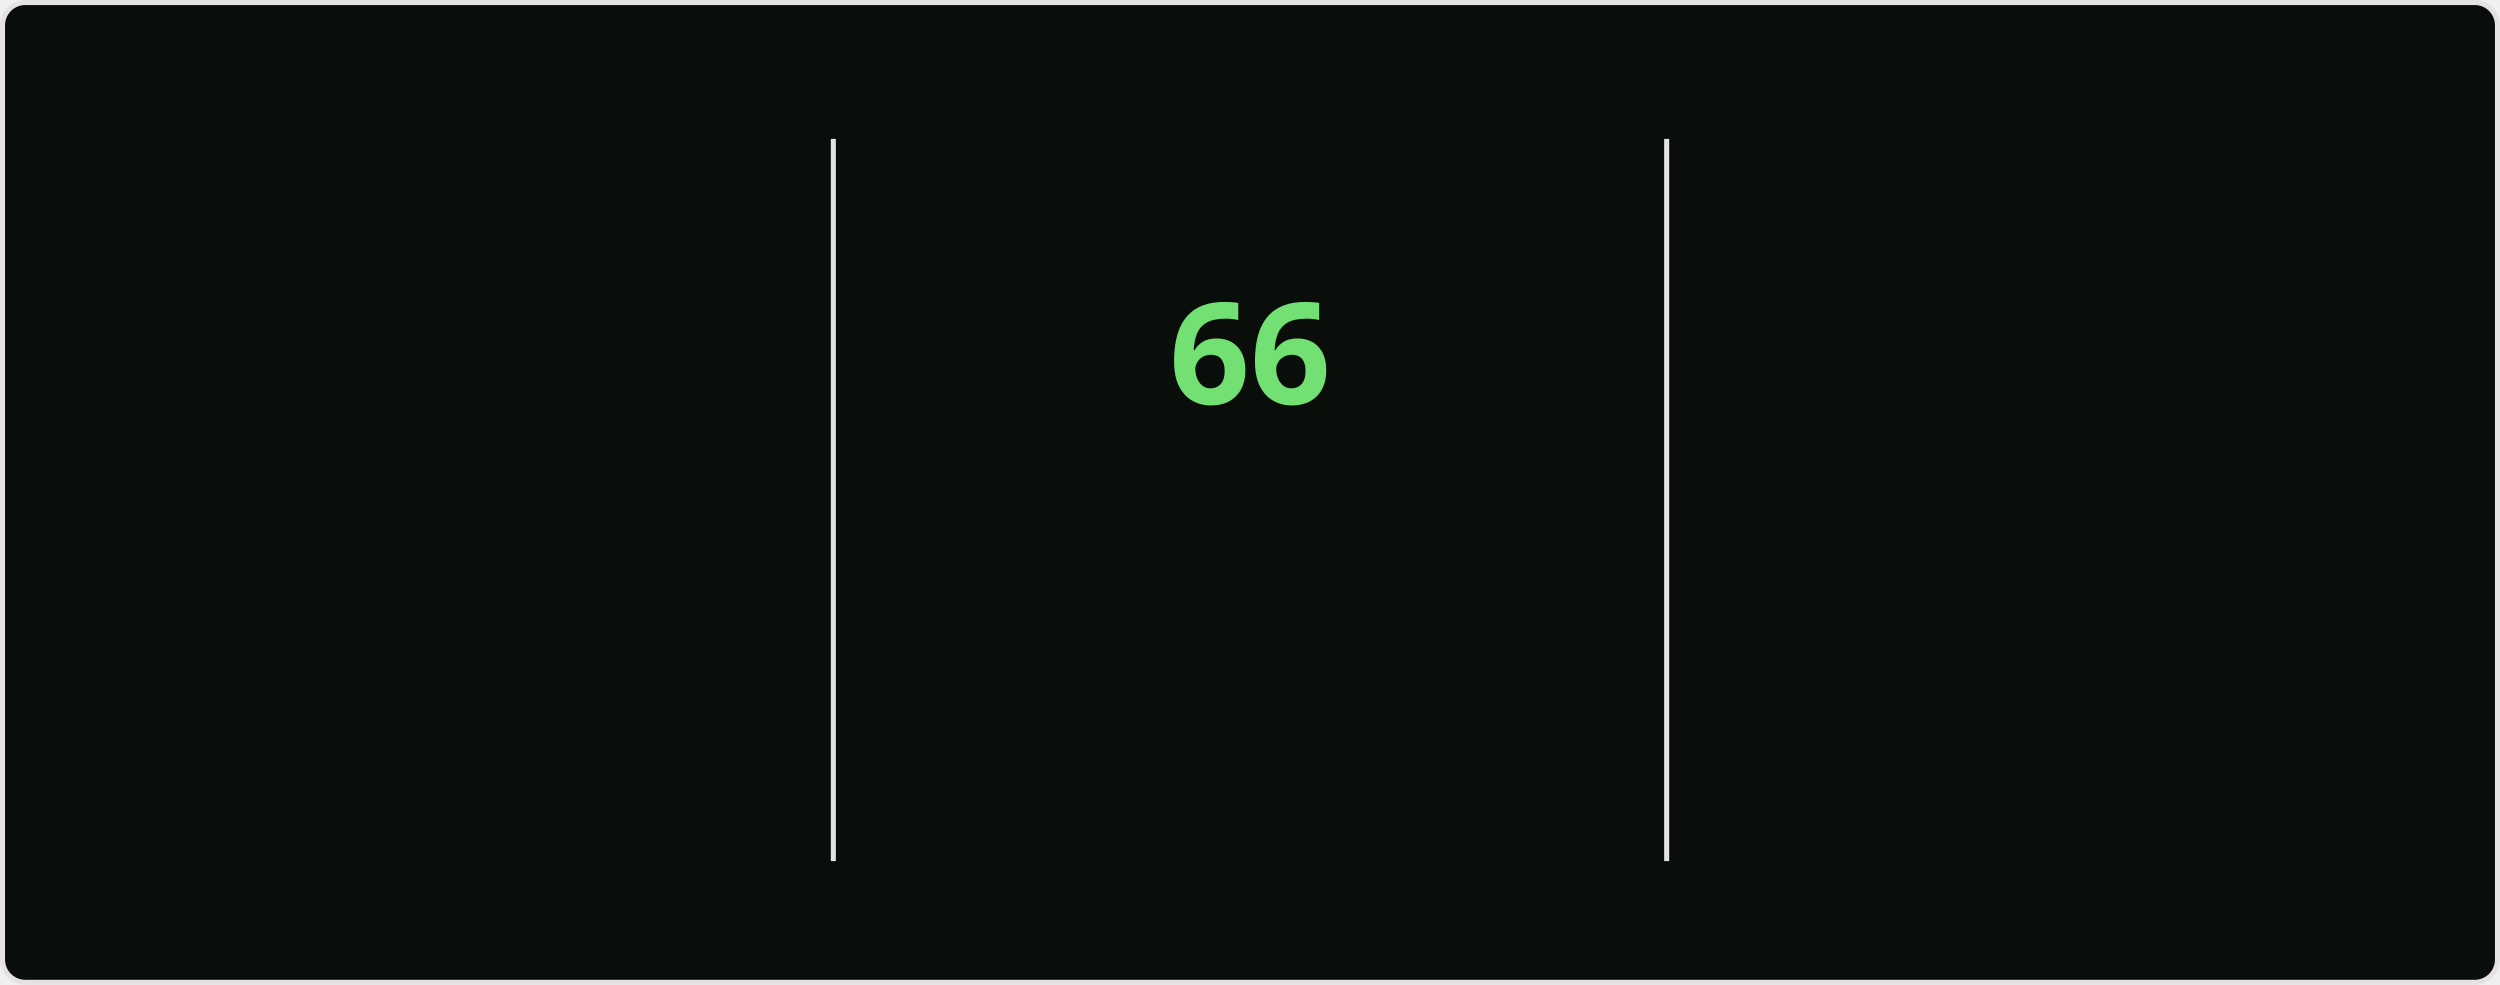
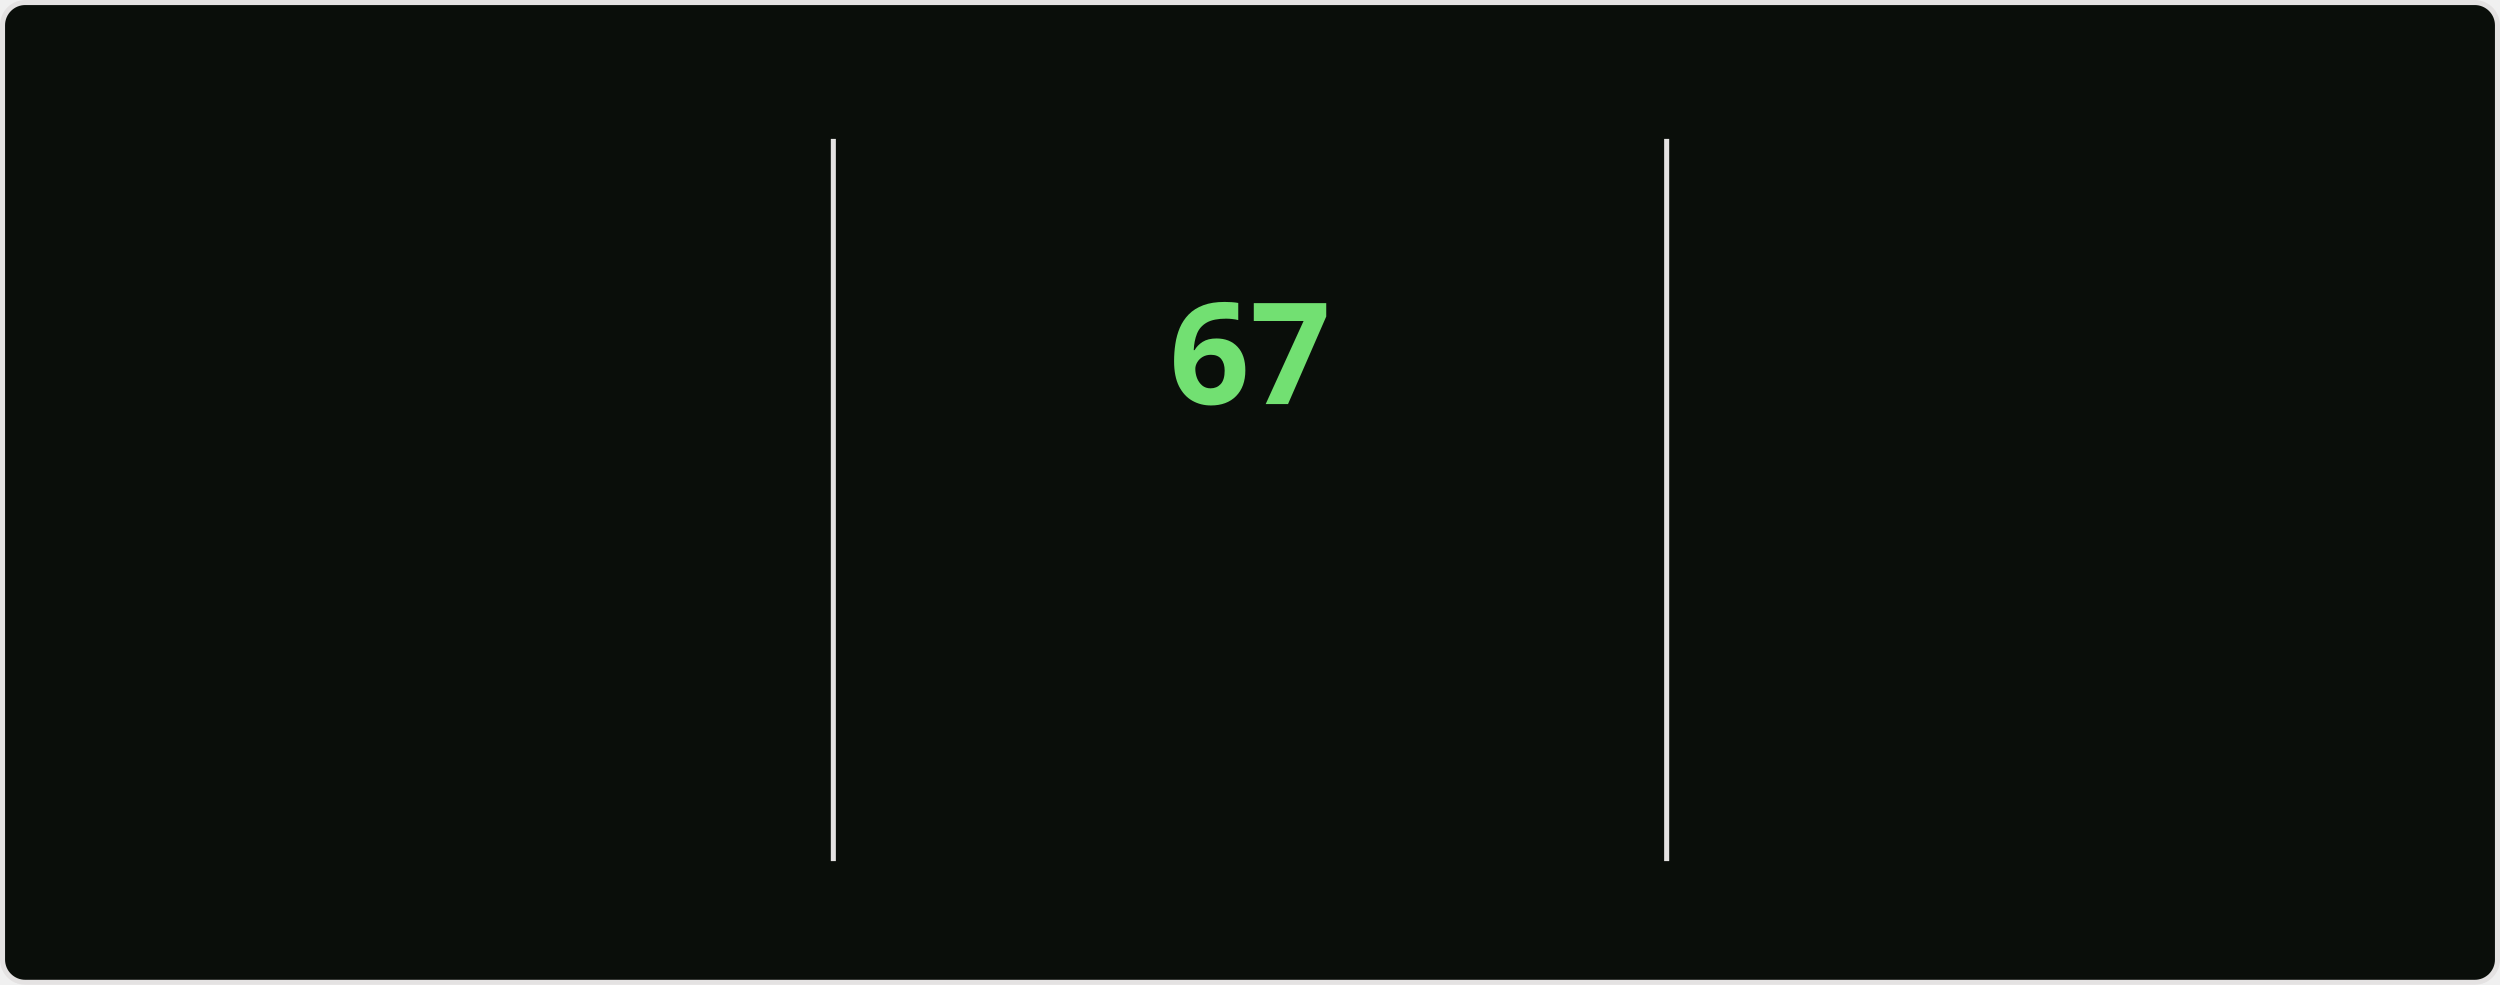
<svg xmlns="http://www.w3.org/2000/svg" style="isolation: isolate" viewBox="0 0 495 195" width="495px" height="195px" direction="ltr">
  <style>
    @keyframes currstreak {
      0% { font-size: 3px; opacity: 0.2; }
      80% { font-size: 34px; opacity: 1; }
      100% { font-size: 28px; opacity: 1; }
    }
    @keyframes fadein {
      0% { opacity: 0; }
      100% { opacity: 1; }
    }
    .big-number {
      font-family: "Segoe UI", Ubuntu, sans-serif;
      font-weight: 700;
      font-size: 28px;
      fill: #bfd5b5;
    }
    .label {
      font-family: "Segoe UI", Ubuntu, sans-serif;
      font-weight: 400;
      font-size: 14px;
      fill: #bfd5b5;
    }
    .range-text {
      font-family: "Segoe UI", Ubuntu, sans-serif;
      font-weight: 400;
      font-size: 12px;
      fill: #8db87a;
    }
    .current-streak-num {
      font-family: "Segoe UI", Ubuntu, sans-serif;
      font-weight: 700;
      font-size: 28px;
      fill: #72e072;
    }</style>
  <defs>
    <clipPath id="outer_rectangle">
      <rect width="495" height="195" rx="4.5" />
    </clipPath>
    <mask id="mask_out_ring_behind_fire">
      <rect width="495" height="195" fill="white" />
      <ellipse id="mask-ellipse" cx="247.5" cy="32" rx="13" ry="18" fill="black" />
    </mask>
  </defs>
  <g clip-path="url(#outer_rectangle)">
    <g style="isolation: isolate">
      <rect fill="#0a0e0a" rx="4.5" x="0.5" y="0.5" width="494" height="194" stroke="#e4e2e2" />
    </g>
    <g style="isolation: isolate">
      <line x1="165" y1="28" x2="165" y2="170" vector-effect="non-scaling-stroke" stroke-width="1" stroke="#e4e2e2" stroke-linejoin="miter" stroke-linecap="square" stroke-miterlimit="3" />
      <line x1="330" y1="28" x2="330" y2="170" vector-effect="non-scaling-stroke" stroke-width="1" stroke="#e4e2e2" stroke-linejoin="miter" stroke-linecap="square" stroke-miterlimit="3" />
    </g>
    <g style="isolation: isolate">
      <g transform="translate(82.5, 48)">
        <text x="0" y="32" stroke-width="0" text-anchor="middle" class="big-number" style="opacity: 0; animation: fadein 0.5s linear forwards 0.6s">
            4.3K
          </text>
      </g>
      <g transform="translate(82.5, 84)">
        <text x="0" y="32" stroke-width="0" text-anchor="middle" class="label" style="opacity: 0; animation: fadein 0.5s linear forwards 0.7s">
            Total Contributions
          </text>
      </g>
      <g transform="translate(82.5, 114)">
        <text x="0" y="32" stroke-width="0" text-anchor="middle" class="range-text" style="opacity: 0; animation: fadein 0.5s linear forwards 0.8s">
            Nov 16 - Present
          </text>
      </g>
    </g>
    <g style="isolation: isolate">
      <g mask="url(#mask_out_ring_behind_fire)">
        <circle cx="247.5" cy="71" r="40" fill="none" stroke="#bfd5b5" stroke-width="5" style="opacity: 0; animation: fadein 0.5s linear forwards 0.4s" />
      </g>
      <g transform="translate(247.5, 19.5)" stroke-opacity="0" style="opacity: 0; animation: fadein 0.5s linear forwards 0.6s">
        <path d="M -12 -0.5 L 15 -0.5 L 15 23.5 L -12 23.5 L -12 -0.5 Z" fill="none" />
        <path d="M 1.5 0.67 C 1.5 0.67 2.24 3.32 2.24 5.47 C 2.24 7.53 0.89 9.2 -1.17 9.2 C -3.23 9.2 -4.79 7.53 -4.79 5.47 L -4.76 5.11 C -6.78 7.51 -8 10.62 -8 13.99 C -8 18.41 -4.42 22 0 22 C 4.42 22 8 18.41 8 13.99 C 8 8.6 5.41 3.79 1.5 0.67 Z M -0.29 19 C -2.07 19 -3.51 17.6 -3.51 15.86 C -3.51 14.24 -2.46 13.1 -0.7 12.74 C 1.07 12.38 2.9 11.53 3.92 10.16 C 4.31 11.45 4.51 12.81 4.51 14.2 C 4.51 16.85 2.36 19 -0.29 19 Z" fill="#bfd5b5" stroke-opacity="0" />
      </g>
      <g transform="translate(247.5, 48)">
        <text x="0" y="32" stroke-width="0" text-anchor="middle" class="current-streak-num" style="animation: currstreak 0.6s linear forwards">
-             66
+             67
          </text>
      </g>
      <g transform="translate(247.5, 108)">
        <text x="0" y="32" stroke-width="0" text-anchor="middle" class="label" style="opacity: 0; animation: fadein 0.5s linear forwards 0.9s">
            Current Streak
          </text>
      </g>
      <g transform="translate(247.5, 145)">
        <text x="0" y="21" stroke-width="0" text-anchor="middle" class="range-text" style="opacity: 0; animation: fadein 0.5s linear forwards 0.9s">
-             Sep 16 - Nov 20
+             Sep 16 - Nov 21
          </text>
      </g>
    </g>
    <g style="isolation: isolate">
      <g transform="translate(412.5, 48)">
        <text x="0" y="32" stroke-width="0" text-anchor="middle" class="big-number" style="opacity: 0; animation: fadein 0.5s linear forwards 1.2s">
-             66
+             67
          </text>
      </g>
      <g transform="translate(412.5, 84)">
        <text x="0" y="32" stroke-width="0" text-anchor="middle" class="label" style="opacity: 0; animation: fadein 0.5s linear forwards 1.3s">
            Longest Streak
          </text>
      </g>
      <g transform="translate(412.5, 114)">
        <text x="0" y="32" stroke-width="0" text-anchor="middle" class="range-text" style="opacity: 0; animation: fadein 0.5s linear forwards 1.4s">
-             Sep 16 - Nov 20
+             Sep 16 - Nov 21
          </text>
      </g>
    </g>
  </g>
</svg>
